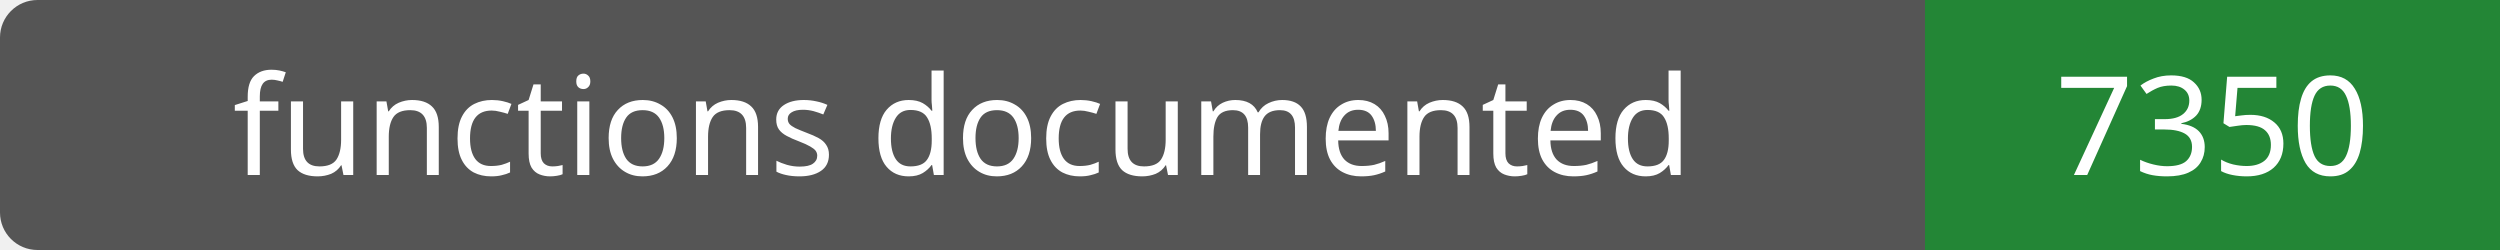
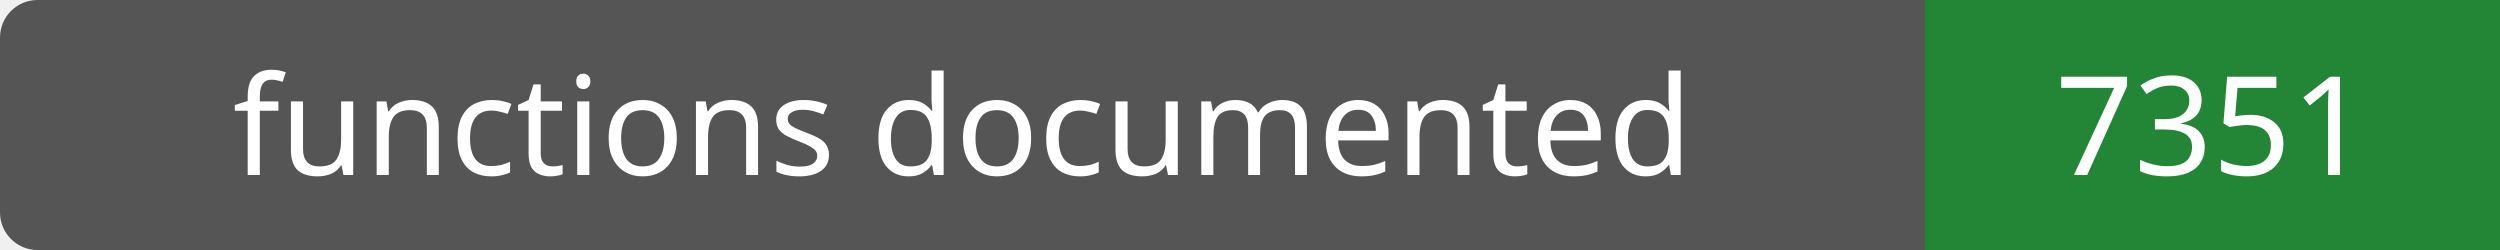
- <svg xmlns="http://www.w3.org/2000/svg" width="200" height="20" role="img" aria-label="functions documented: 7350">
+ <svg xmlns="http://www.w3.org/2000/svg" width="200" height="20" role="img" aria-label="functions documented: 7351">
  <rect width="200" height="20" rx="3" fill="#555" />
  <path fill="#238636" d="M154 0h46v20H154z" />
  <g fill="#fff" text-anchor="middle" font-family="Verdana,sans-serif" font-size="11">
    <text x="77.0" y="14">functions documented</text>
-     <text x="177.0" y="14">7350</text>
+     <text x="177.0" y="14">7351</text>
  </g>
</svg>
